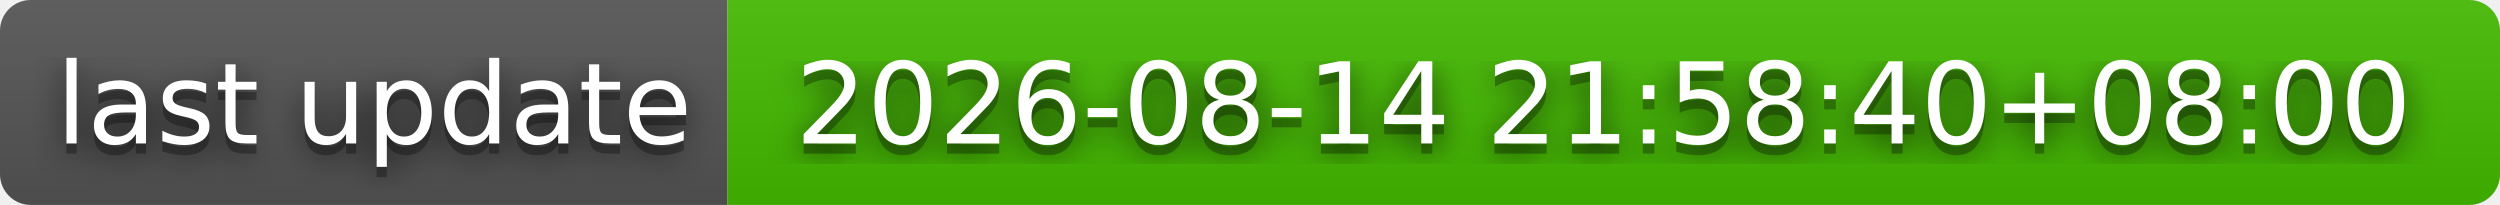
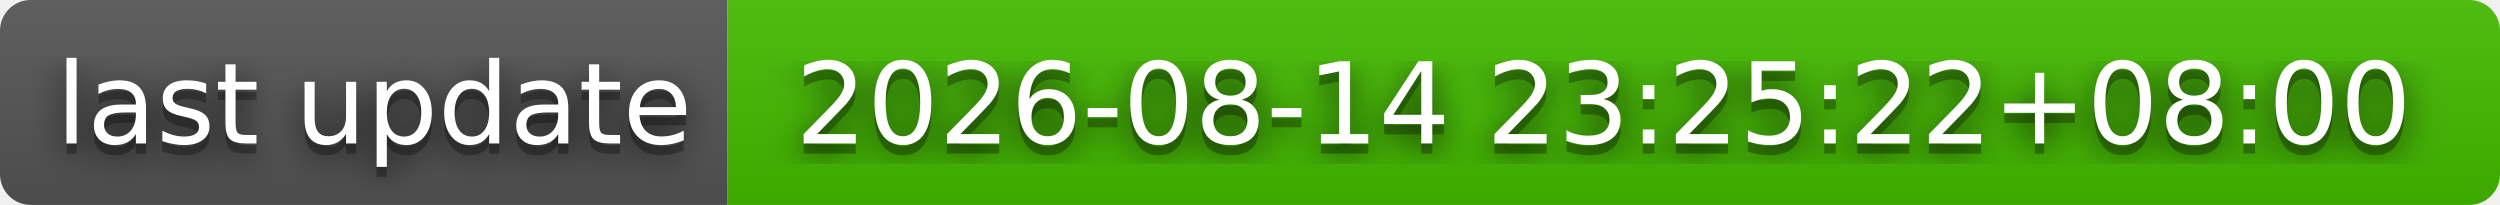
- <svg xmlns="http://www.w3.org/2000/svg" width="244" height="20" role="img" aria-label="last update: 2026-08-14 21:58:40+08:00">
+ <svg xmlns="http://www.w3.org/2000/svg" width="244" height="20" role="img" aria-label="last update: 2026-08-14 23:25:22+08:00">
  <filter id="blur">
    <feGaussianBlur stdDeviation="16" />
  </filter>
  <linearGradient id="s" x2="0" y2="100%">
    <stop offset="0" stop-color="#bbb" stop-opacity=".1" />
    <stop offset="1" stop-opacity=".1" />
  </linearGradient>
  <clipPath id="r">
    <rect width="244" height="20" rx="3" />
  </clipPath>
  <g clip-path="url(#r)">
    <rect width="71" height="20" fill="#555" />
    <rect x="71" width="173" height="20" fill="#4b0" />
    <rect width="244" height="20" fill="url(#s)" />
  </g>
  <g fill="#fff" text-anchor="middle" font-family="Verdana,Geneva,DejaVu Sans,sans-serif" text-rendering="geometricPrecision" font-size="110">
    <g transform="scale(.1)">
      <g aria-hidden="true" fill="#010101">
        <text x="365" y="150" fill-opacity=".8" filter="url(#blur)" textLength="610">last update</text>
        <text x="365" y="150" fill-opacity=".3" textLength="610">last update</text>
      </g>
      <text x="365" y="140" textLength="610">last update</text>
    </g>
    <g transform="scale(.1)">
      <g aria-hidden="true" fill="#010101">
-         <text x="1565" y="150" fill-opacity=".8" filter="url(#blur)" textLength="1630">2026-08-14 21:58:40+08:00</text>
-         <text x="1565" y="150" fill-opacity=".3" textLength="1630">2026-08-14 21:58:40+08:00</text>
+         <text x="1565" y="150" fill-opacity=".8" filter="url(#blur)" textLength="1630">2026-08-14 23:25:22+08:00</text>
+         <text x="1565" y="150" fill-opacity=".3" textLength="1630">2026-08-14 23:25:22+08:00</text>
      </g>
-       <text x="1565" y="140" textLength="1630">2026-08-14 21:58:40+08:00</text>
+       <text x="1565" y="140" textLength="1630">2026-08-14 23:25:22+08:00</text>
    </g>
  </g>
</svg>
